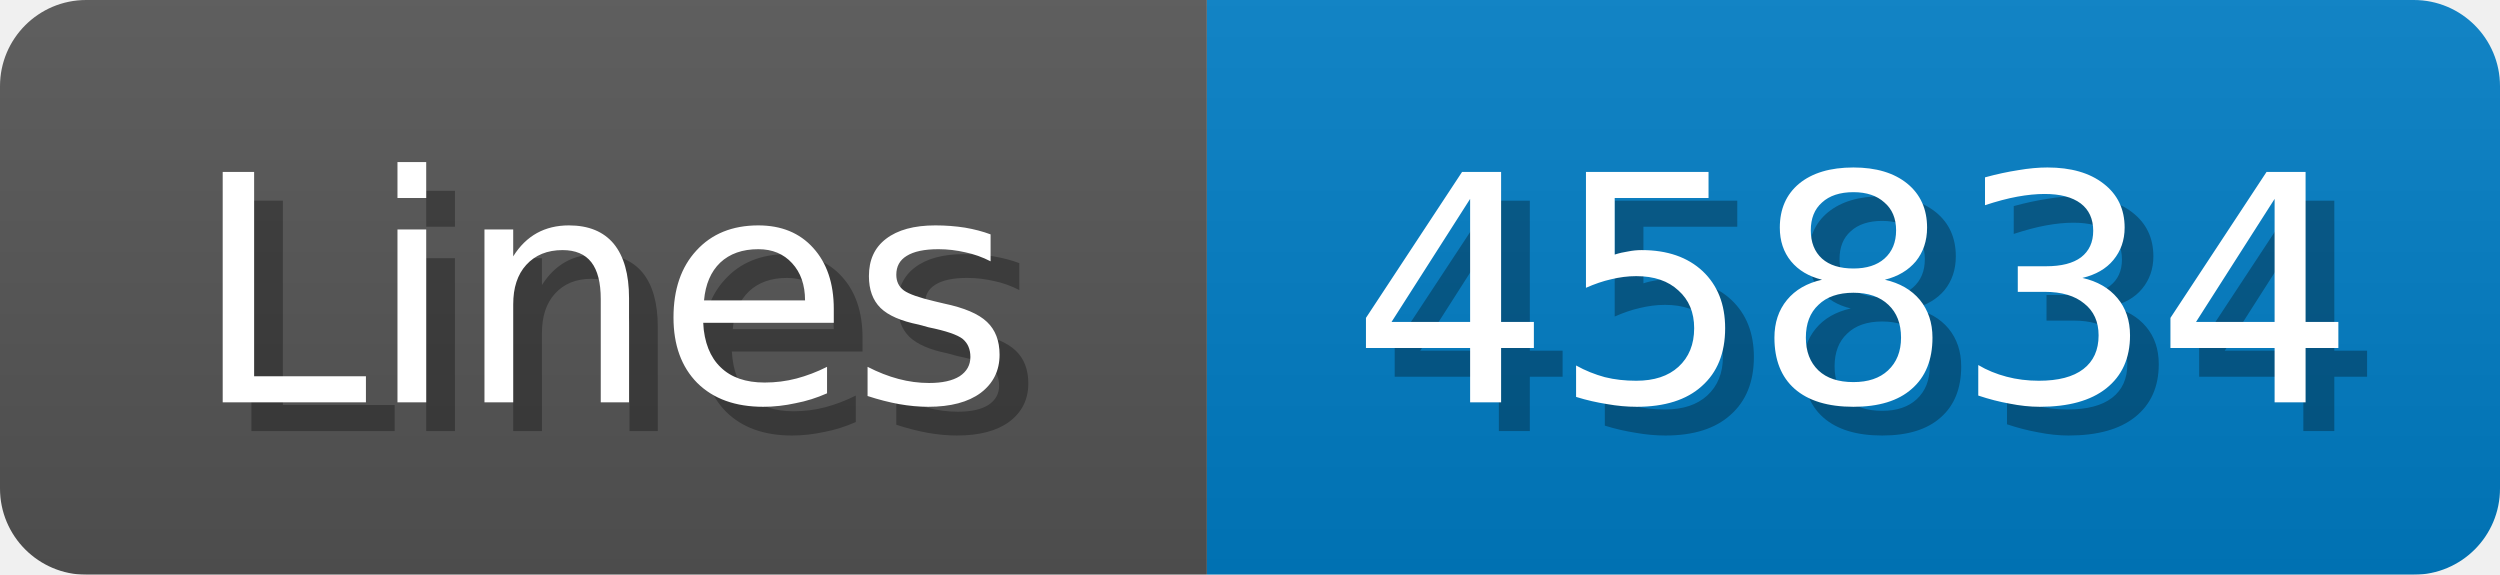
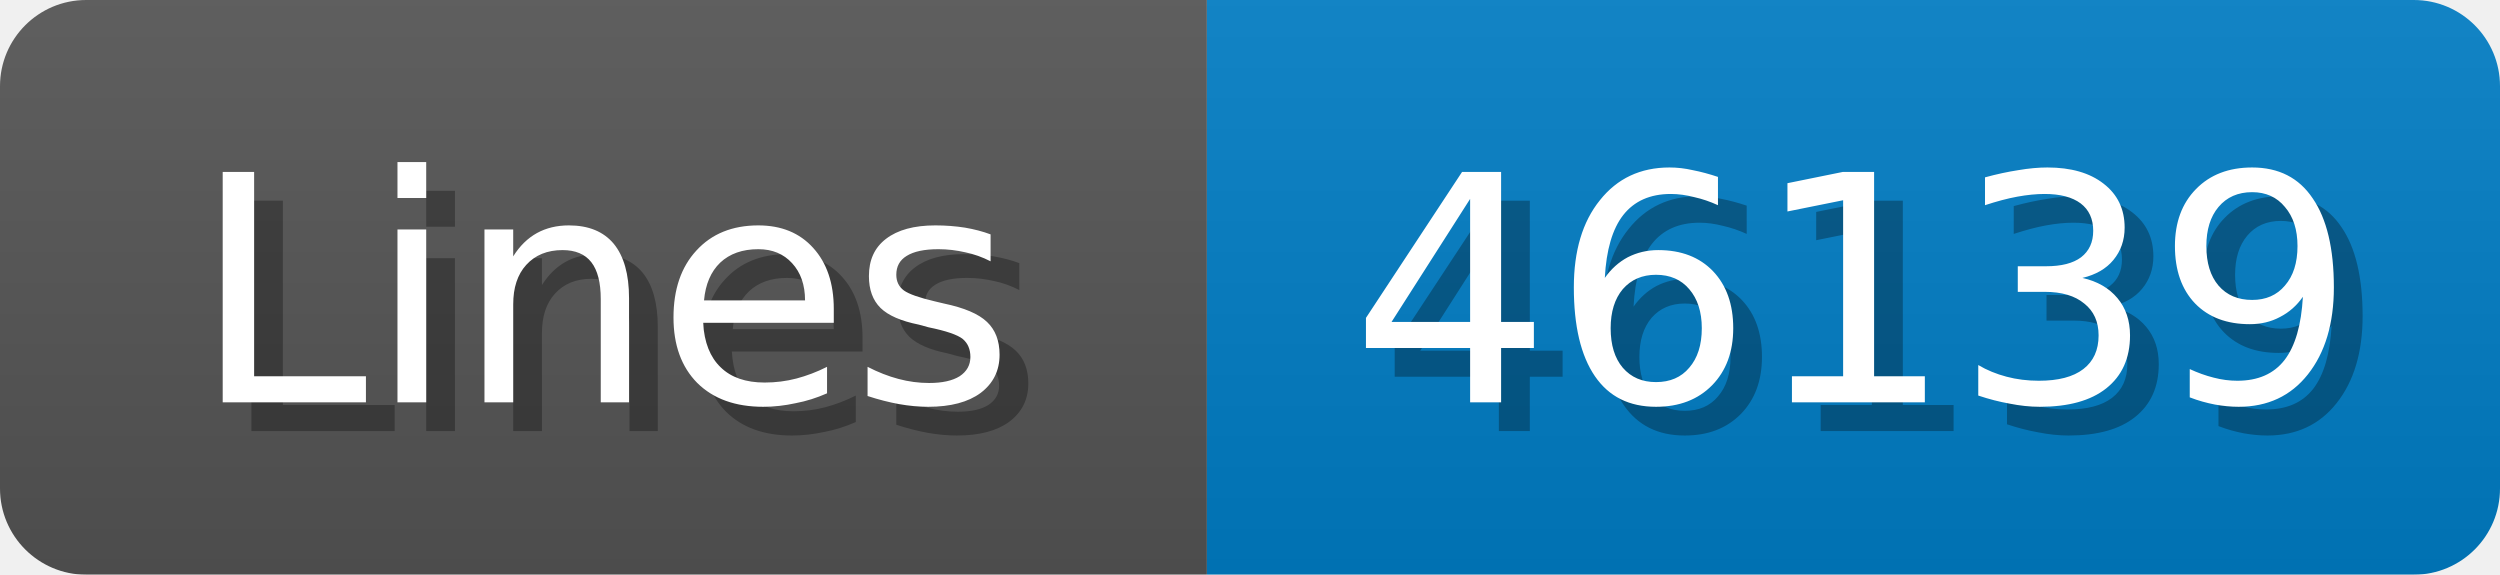
<svg xmlns="http://www.w3.org/2000/svg" width="87" height="20">
  <linearGradient id="b" x2="0" y2="100%">
    <stop offset="0" stop-color="#bbb" stop-opacity=".1" />
    <stop offset="1" stop-opacity=".1" />
  </linearGradient>
  <mask id="anybadge_1">
    <rect width="87" height="20" rx="3" fill="#fff" />
  </mask>
  <g mask="url(#anybadge_1)">
    <path fill="#555" d="M0 0h42v20H0z" />
    <path fill="#007ec6" d="M42 0h45v20H42z" />
    <path fill="url(#b)" d="M0 0h87v20H0z" />
  </g>
  <g fill="#fff" text-anchor="middle" font-family="DejaVu Sans,Verdana,Geneva,sans-serif" font-size="11">
    <text x="22.0" y="15" fill="#010101" fill-opacity=".3">Lines</text>
    <text x="21.0" y="14">Lines</text>
  </g>
  <g fill="#fff" text-anchor="middle" font-family="DejaVu Sans,Verdana,Geneva,sans-serif" font-size="11">
-     <text x="65.5" y="15" fill="#010101" fill-opacity=".3">45834</text>
-     <text x="64.5" y="14">45834</text>
+     <text x="65.5" y="15" fill="#010101" fill-opacity=".3">46139</text>
+     <text x="64.5" y="14">46139</text>
  </g>
</svg>
